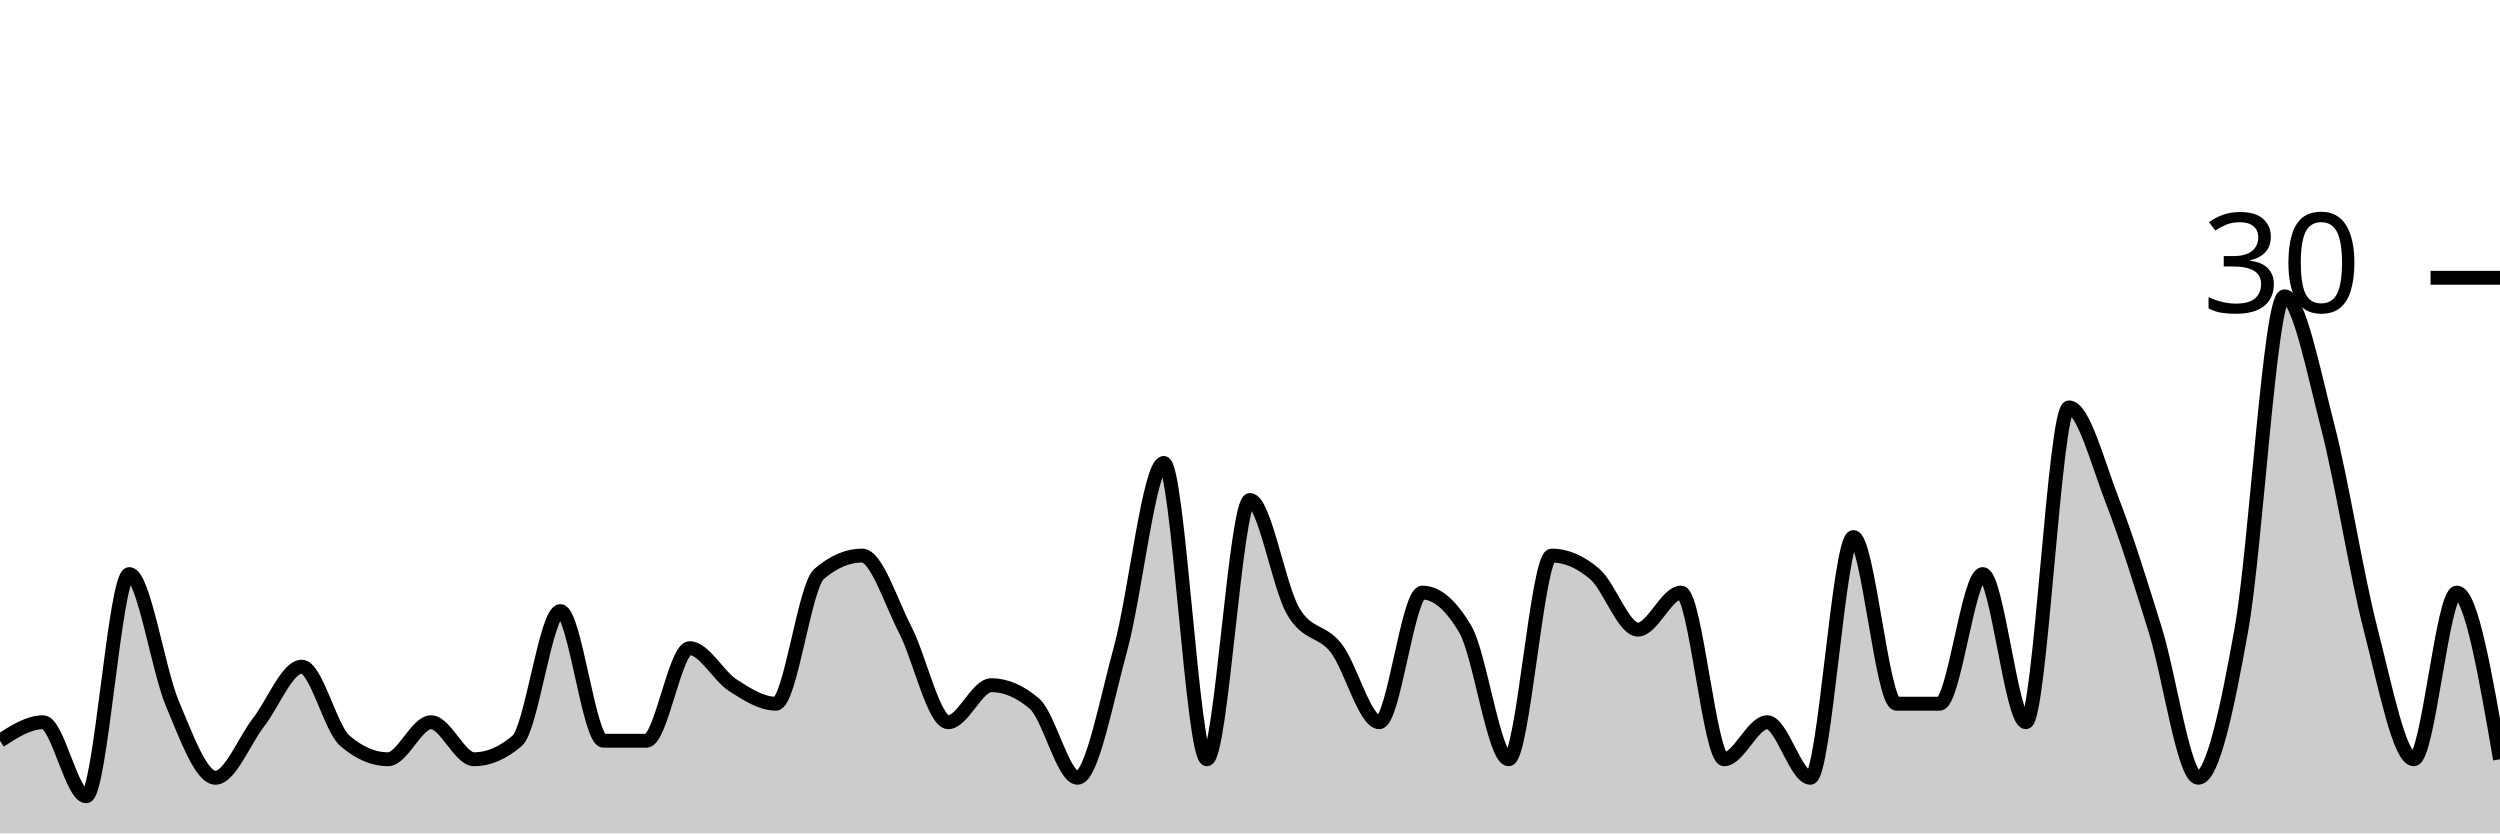
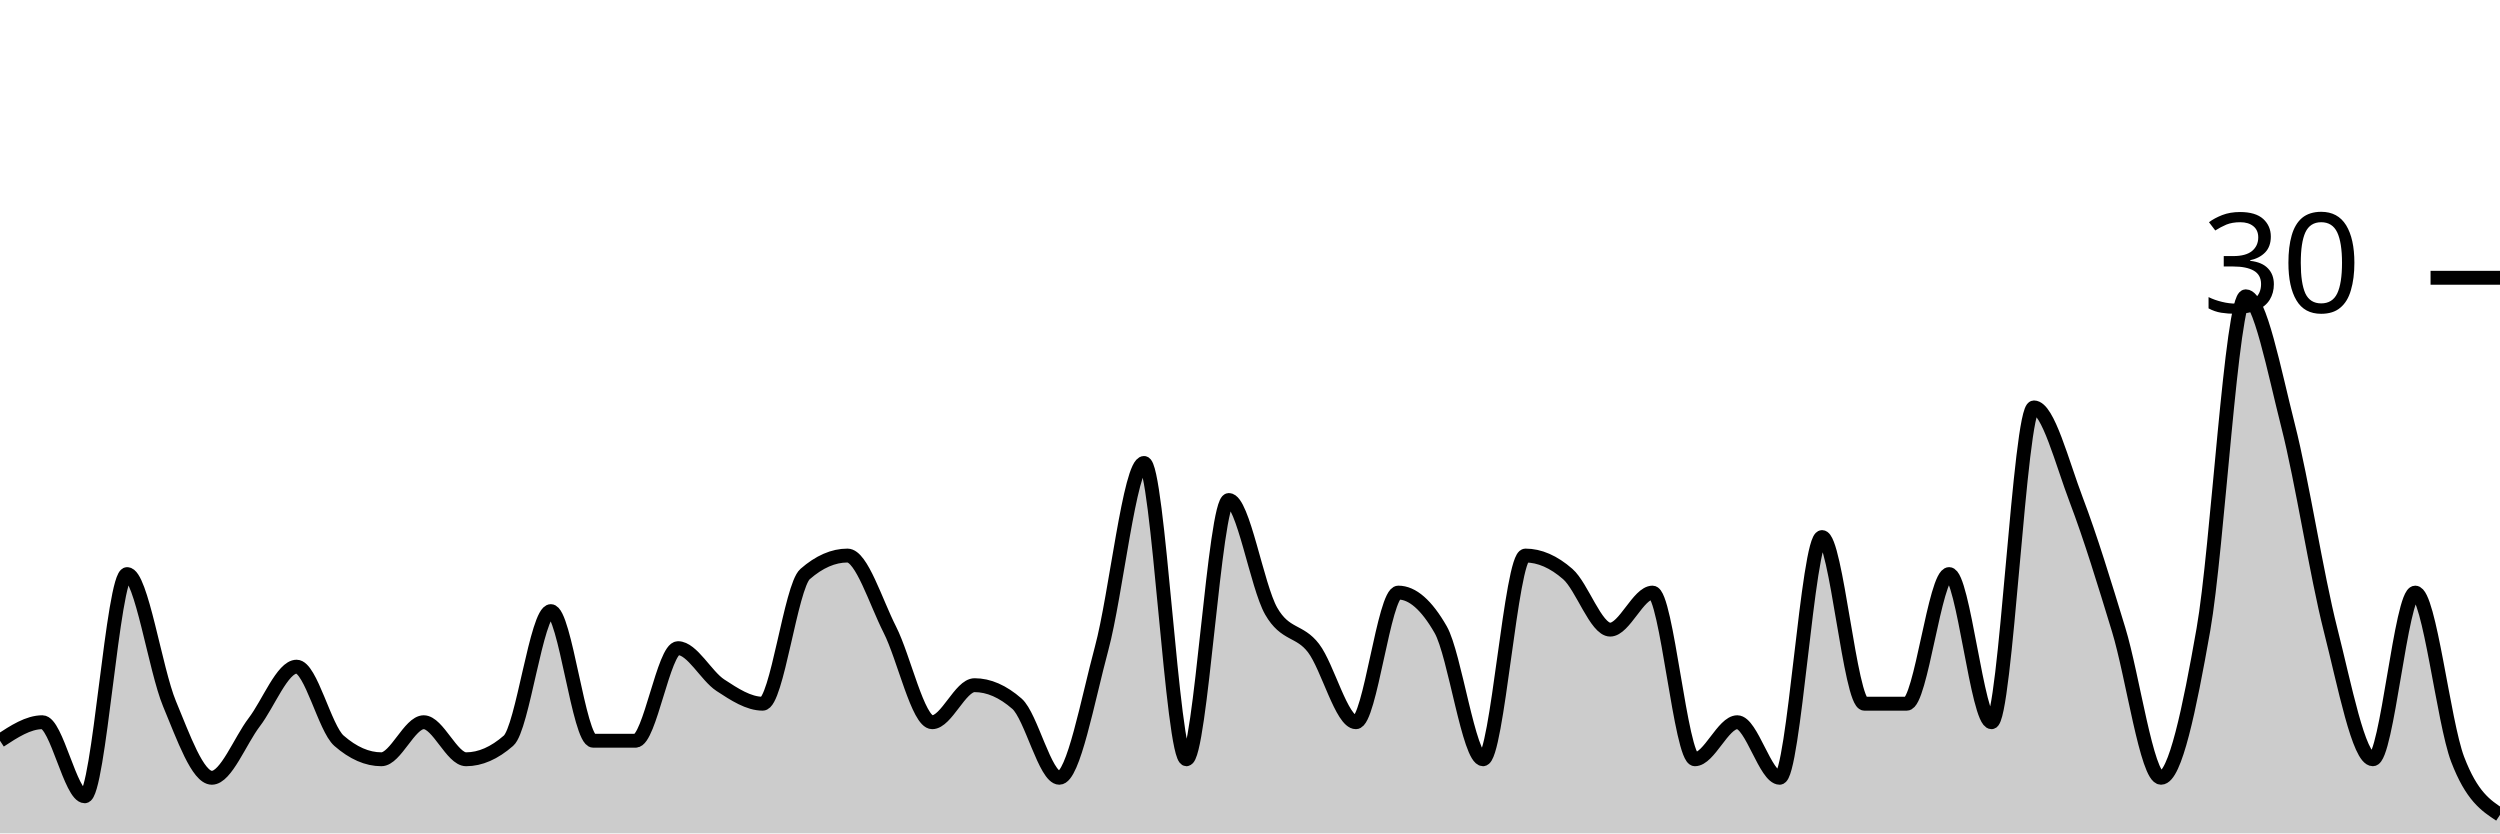
<svg xmlns="http://www.w3.org/2000/svg" viewBox="0 0 180 60">
  <g transform="translate(0,20)">
-     <path class="area" fill="rgba(0, 0, 0, 0.2)" d="M0,33.333C1.034,32.667,2.069,32,3.103,32C4.138,32,5.172,37.333,6.207,37.333C7.241,37.333,8.276,21.333,9.31,21.333C10.345,21.333,11.379,28.222,12.414,30.667C13.448,33.111,14.483,36,15.517,36C16.552,36,17.586,33.333,18.621,32C19.655,30.667,20.69,28,21.724,28C22.759,28,23.793,32.444,24.828,33.333C25.862,34.222,26.897,34.667,27.931,34.667C28.966,34.667,30,32,31.034,32C32.069,32,33.103,34.667,34.138,34.667C35.172,34.667,36.207,34.222,37.241,33.333C38.276,32.444,39.31,24,40.345,24C41.379,24,42.414,33.333,43.448,33.333C44.483,33.333,45.517,33.333,46.552,33.333C47.586,33.333,48.621,26.667,49.655,26.667C50.69,26.667,51.724,28.667,52.759,29.333C53.793,30,54.828,30.667,55.862,30.667C56.897,30.667,57.931,22.222,58.966,21.333C60,20.444,61.034,20,62.069,20C63.103,20,64.138,23.333,65.172,25.333C66.207,27.333,67.241,32,68.276,32C69.31,32,70.345,29.333,71.379,29.333C72.414,29.333,73.448,29.778,74.483,30.667C75.517,31.556,76.552,36,77.586,36C78.621,36,79.655,30.444,80.69,26.667C81.724,22.889,82.759,13.333,83.793,13.333C84.828,13.333,85.862,34.667,86.897,34.667C87.931,34.667,88.966,16,90,16C91.034,16,92.069,22.222,93.103,24C94.138,25.778,95.172,25.333,96.207,26.667C97.241,28,98.276,32,99.31,32C100.345,32,101.379,22.667,102.414,22.667C103.448,22.667,104.483,23.556,105.517,25.333C106.552,27.111,107.586,34.667,108.621,34.667C109.655,34.667,110.69,20,111.724,20C112.759,20,113.793,20.444,114.828,21.333C115.862,22.222,116.897,25.333,117.931,25.333C118.966,25.333,120,22.667,121.034,22.667C122.069,22.667,123.103,34.667,124.138,34.667C125.172,34.667,126.207,32,127.241,32C128.276,32,129.31,36,130.345,36C131.379,36,132.414,18.667,133.448,18.667C134.483,18.667,135.517,30.667,136.552,30.667C137.586,30.667,138.621,30.667,139.655,30.667C140.69,30.667,141.724,21.333,142.759,21.333C143.793,21.333,144.828,32,145.862,32C146.897,32,147.931,9.333,148.966,9.333C150,9.333,151.034,13.333,152.069,16C153.103,18.667,154.138,22,155.172,25.333C156.207,28.667,157.241,36,158.276,36C159.31,36,160.345,31.111,161.379,25.333C162.414,19.556,163.448,1.333,164.483,1.333C165.517,1.333,166.552,6.667,167.586,10.667C168.621,14.667,169.655,21.333,170.69,25.333C171.724,29.333,172.759,34.667,173.793,34.667C174.828,34.667,175.862,22.667,176.897,22.667C177.931,22.667,178.966,28.667,180,34.667L180,40C178.966,40,177.931,40,176.897,40C175.862,40,174.828,40,173.793,40C172.759,40,171.724,40,170.69,40C169.655,40,168.621,40,167.586,40C166.552,40,165.517,40,164.483,40C163.448,40,162.414,40,161.379,40C160.345,40,159.31,40,158.276,40C157.241,40,156.207,40,155.172,40C154.138,40,153.103,40,152.069,40C151.034,40,150,40,148.966,40C147.931,40,146.897,40,145.862,40C144.828,40,143.793,40,142.759,40C141.724,40,140.69,40,139.655,40C138.621,40,137.586,40,136.552,40C135.517,40,134.483,40,133.448,40C132.414,40,131.379,40,130.345,40C129.31,40,128.276,40,127.241,40C126.207,40,125.172,40,124.138,40C123.103,40,122.069,40,121.034,40C120,40,118.966,40,117.931,40C116.897,40,115.862,40,114.828,40C113.793,40,112.759,40,111.724,40C110.69,40,109.655,40,108.621,40C107.586,40,106.552,40,105.517,40C104.483,40,103.448,40,102.414,40C101.379,40,100.345,40,99.31,40C98.276,40,97.241,40,96.207,40C95.172,40,94.138,40,93.103,40C92.069,40,91.034,40,90,40C88.966,40,87.931,40,86.897,40C85.862,40,84.828,40,83.793,40C82.759,40,81.724,40,80.69,40C79.655,40,78.621,40,77.586,40C76.552,40,75.517,40,74.483,40C73.448,40,72.414,40,71.379,40C70.345,40,69.31,40,68.276,40C67.241,40,66.207,40,65.172,40C64.138,40,63.103,40,62.069,40C61.034,40,60,40,58.966,40C57.931,40,56.897,40,55.862,40C54.828,40,53.793,40,52.759,40C51.724,40,50.69,40,49.655,40C48.621,40,47.586,40,46.552,40C45.517,40,44.483,40,43.448,40C42.414,40,41.379,40,40.345,40C39.31,40,38.276,40,37.241,40C36.207,40,35.172,40,34.138,40C33.103,40,32.069,40,31.034,40C30,40,28.966,40,27.931,40C26.897,40,25.862,40,24.828,40C23.793,40,22.759,40,21.724,40C20.69,40,19.655,40,18.621,40C17.586,40,16.552,40,15.517,40C14.483,40,13.448,40,12.414,40C11.379,40,10.345,40,9.31,40C8.276,40,7.241,40,6.207,40C5.172,40,4.138,40,3.103,40C2.069,40,1.034,40,0,40Z" />
-     <path class="line" stroke="black" fill="none" d="M0,33.333C1.034,32.667,2.069,32,3.103,32C4.138,32,5.172,37.333,6.207,37.333C7.241,37.333,8.276,21.333,9.31,21.333C10.345,21.333,11.379,28.222,12.414,30.667C13.448,33.111,14.483,36,15.517,36C16.552,36,17.586,33.333,18.621,32C19.655,30.667,20.69,28,21.724,28C22.759,28,23.793,32.444,24.828,33.333C25.862,34.222,26.897,34.667,27.931,34.667C28.966,34.667,30,32,31.034,32C32.069,32,33.103,34.667,34.138,34.667C35.172,34.667,36.207,34.222,37.241,33.333C38.276,32.444,39.31,24,40.345,24C41.379,24,42.414,33.333,43.448,33.333C44.483,33.333,45.517,33.333,46.552,33.333C47.586,33.333,48.621,26.667,49.655,26.667C50.69,26.667,51.724,28.667,52.759,29.333C53.793,30,54.828,30.667,55.862,30.667C56.897,30.667,57.931,22.222,58.966,21.333C60,20.444,61.034,20,62.069,20C63.103,20,64.138,23.333,65.172,25.333C66.207,27.333,67.241,32,68.276,32C69.31,32,70.345,29.333,71.379,29.333C72.414,29.333,73.448,29.778,74.483,30.667C75.517,31.556,76.552,36,77.586,36C78.621,36,79.655,30.444,80.69,26.667C81.724,22.889,82.759,13.333,83.793,13.333C84.828,13.333,85.862,34.667,86.897,34.667C87.931,34.667,88.966,16,90,16C91.034,16,92.069,22.222,93.103,24C94.138,25.778,95.172,25.333,96.207,26.667C97.241,28,98.276,32,99.31,32C100.345,32,101.379,22.667,102.414,22.667C103.448,22.667,104.483,23.556,105.517,25.333C106.552,27.111,107.586,34.667,108.621,34.667C109.655,34.667,110.69,20,111.724,20C112.759,20,113.793,20.444,114.828,21.333C115.862,22.222,116.897,25.333,117.931,25.333C118.966,25.333,120,22.667,121.034,22.667C122.069,22.667,123.103,34.667,124.138,34.667C125.172,34.667,126.207,32,127.241,32C128.276,32,129.31,36,130.345,36C131.379,36,132.414,18.667,133.448,18.667C134.483,18.667,135.517,30.667,136.552,30.667C137.586,30.667,138.621,30.667,139.655,30.667C140.69,30.667,141.724,21.333,142.759,21.333C143.793,21.333,144.828,32,145.862,32C146.897,32,147.931,9.333,148.966,9.333C150,9.333,151.034,13.333,152.069,16C153.103,18.667,154.138,22,155.172,25.333C156.207,28.667,157.241,36,158.276,36C159.31,36,160.345,31.111,161.379,25.333C162.414,19.556,163.448,1.333,164.483,1.333C165.517,1.333,166.552,6.667,167.586,10.667C168.621,14.667,169.655,21.333,170.69,25.333C171.724,29.333,172.759,34.667,173.793,34.667C174.828,34.667,175.862,22.667,176.897,22.667C177.931,22.667,178.966,28.667,180,34.667" />
+     <path class="area" fill="rgba(0, 0, 0, 0.2)" d="M0,33.333C1.017,32.667,2.034,32,3.051,32C4.068,32,5.085,37.333,6.102,37.333C7.119,37.333,8.136,21.333,9.153,21.333C10.169,21.333,11.186,28.222,12.203,30.667C13.22,33.111,14.237,36,15.254,36C16.271,36,17.288,33.333,18.305,32C19.322,30.667,20.339,28,21.356,28C22.373,28,23.39,32.444,24.407,33.333C25.424,34.222,26.441,34.667,27.458,34.667C28.475,34.667,29.492,32,30.508,32C31.525,32,32.542,34.667,33.559,34.667C34.576,34.667,35.593,34.222,36.61,33.333C37.627,32.444,38.644,24,39.661,24C40.678,24,41.695,33.333,42.712,33.333C43.729,33.333,44.746,33.333,45.763,33.333C46.78,33.333,47.797,26.667,48.814,26.667C49.831,26.667,50.847,28.667,51.864,29.333C52.881,30,53.898,30.667,54.915,30.667C55.932,30.667,56.949,22.222,57.966,21.333C58.983,20.444,60,20,61.017,20C62.034,20,63.051,23.333,64.068,25.333C65.085,27.333,66.102,32,67.119,32C68.136,32,69.153,29.333,70.169,29.333C71.186,29.333,72.203,29.778,73.22,30.667C74.237,31.556,75.254,36,76.271,36C77.288,36,78.305,30.444,79.322,26.667C80.339,22.889,81.356,13.333,82.373,13.333C83.39,13.333,84.407,34.667,85.424,34.667C86.441,34.667,87.458,16,88.475,16C89.492,16,90.508,22.222,91.525,24C92.542,25.778,93.559,25.333,94.576,26.667C95.593,28,96.61,32,97.627,32C98.644,32,99.661,22.667,100.678,22.667C101.695,22.667,102.712,23.556,103.729,25.333C104.746,27.111,105.763,34.667,106.78,34.667C107.797,34.667,108.814,20,109.831,20C110.847,20,111.864,20.444,112.881,21.333C113.898,22.222,114.915,25.333,115.932,25.333C116.949,25.333,117.966,22.667,118.983,22.667C120,22.667,121.017,34.667,122.034,34.667C123.051,34.667,124.068,32,125.085,32C126.102,32,127.119,36,128.136,36C129.153,36,130.169,18.667,131.186,18.667C132.203,18.667,133.22,30.667,134.237,30.667C135.254,30.667,136.271,30.667,137.288,30.667C138.305,30.667,139.322,21.333,140.339,21.333C141.356,21.333,142.373,32,143.39,32C144.407,32,145.424,9.333,146.441,9.333C147.458,9.333,148.475,13.333,149.492,16C150.508,18.667,151.525,22,152.542,25.333C153.559,28.667,154.576,36,155.593,36C156.61,36,157.627,31.111,158.644,25.333C159.661,19.556,160.678,1.333,161.695,1.333C162.712,1.333,163.729,6.667,164.746,10.667C165.763,14.667,166.78,21.333,167.797,25.333C168.814,29.333,169.831,34.667,170.847,34.667C171.864,34.667,172.881,22.667,173.898,22.667C174.915,22.667,175.932,32,176.949,34.667C177.966,37.333,178.983,38,180,38.667L180,40C178.983,40,177.966,40,176.949,40C175.932,40,174.915,40,173.898,40C172.881,40,171.864,40,170.847,40C169.831,40,168.814,40,167.797,40C166.78,40,165.763,40,164.746,40C163.729,40,162.712,40,161.695,40C160.678,40,159.661,40,158.644,40C157.627,40,156.61,40,155.593,40C154.576,40,153.559,40,152.542,40C151.525,40,150.508,40,149.492,40C148.475,40,147.458,40,146.441,40C145.424,40,144.407,40,143.39,40C142.373,40,141.356,40,140.339,40C139.322,40,138.305,40,137.288,40C136.271,40,135.254,40,134.237,40C133.22,40,132.203,40,131.186,40C130.169,40,129.153,40,128.136,40C127.119,40,126.102,40,125.085,40C124.068,40,123.051,40,122.034,40C121.017,40,120,40,118.983,40C117.966,40,116.949,40,115.932,40C114.915,40,113.898,40,112.881,40C111.864,40,110.847,40,109.831,40C108.814,40,107.797,40,106.78,40C105.763,40,104.746,40,103.729,40C102.712,40,101.695,40,100.678,40C99.661,40,98.644,40,97.627,40C96.61,40,95.593,40,94.576,40C93.559,40,92.542,40,91.525,40C90.508,40,89.492,40,88.475,40C87.458,40,86.441,40,85.424,40C84.407,40,83.39,40,82.373,40C81.356,40,80.339,40,79.322,40C78.305,40,77.288,40,76.271,40C75.254,40,74.237,40,73.22,40C72.203,40,71.186,40,70.169,40C69.153,40,68.136,40,67.119,40C66.102,40,65.085,40,64.068,40C63.051,40,62.034,40,61.017,40C60,40,58.983,40,57.966,40C56.949,40,55.932,40,54.915,40C53.898,40,52.881,40,51.864,40C50.847,40,49.831,40,48.814,40C47.797,40,46.78,40,45.763,40C44.746,40,43.729,40,42.712,40C41.695,40,40.678,40,39.661,40C38.644,40,37.627,40,36.61,40C35.593,40,34.576,40,33.559,40C32.542,40,31.525,40,30.508,40C29.492,40,28.475,40,27.458,40C26.441,40,25.424,40,24.407,40C23.39,40,22.373,40,21.356,40C20.339,40,19.322,40,18.305,40C17.288,40,16.271,40,15.254,40C14.237,40,13.22,40,12.203,40C11.186,40,10.169,40,9.153,40C8.136,40,7.119,40,6.102,40C5.085,40,4.068,40,3.051,40C2.034,40,1.017,40,0,40Z" />
+     <path class="line" stroke="black" fill="none" d="M0,33.333C1.017,32.667,2.034,32,3.051,32C4.068,32,5.085,37.333,6.102,37.333C7.119,37.333,8.136,21.333,9.153,21.333C10.169,21.333,11.186,28.222,12.203,30.667C13.22,33.111,14.237,36,15.254,36C16.271,36,17.288,33.333,18.305,32C19.322,30.667,20.339,28,21.356,28C22.373,28,23.39,32.444,24.407,33.333C25.424,34.222,26.441,34.667,27.458,34.667C28.475,34.667,29.492,32,30.508,32C31.525,32,32.542,34.667,33.559,34.667C34.576,34.667,35.593,34.222,36.61,33.333C37.627,32.444,38.644,24,39.661,24C40.678,24,41.695,33.333,42.712,33.333C43.729,33.333,44.746,33.333,45.763,33.333C46.78,33.333,47.797,26.667,48.814,26.667C49.831,26.667,50.847,28.667,51.864,29.333C52.881,30,53.898,30.667,54.915,30.667C55.932,30.667,56.949,22.222,57.966,21.333C58.983,20.444,60,20,61.017,20C62.034,20,63.051,23.333,64.068,25.333C65.085,27.333,66.102,32,67.119,32C68.136,32,69.153,29.333,70.169,29.333C71.186,29.333,72.203,29.778,73.22,30.667C74.237,31.556,75.254,36,76.271,36C77.288,36,78.305,30.444,79.322,26.667C80.339,22.889,81.356,13.333,82.373,13.333C83.39,13.333,84.407,34.667,85.424,34.667C86.441,34.667,87.458,16,88.475,16C89.492,16,90.508,22.222,91.525,24C92.542,25.778,93.559,25.333,94.576,26.667C95.593,28,96.61,32,97.627,32C98.644,32,99.661,22.667,100.678,22.667C101.695,22.667,102.712,23.556,103.729,25.333C104.746,27.111,105.763,34.667,106.78,34.667C107.797,34.667,108.814,20,109.831,20C110.847,20,111.864,20.444,112.881,21.333C113.898,22.222,114.915,25.333,115.932,25.333C116.949,25.333,117.966,22.667,118.983,22.667C120,22.667,121.017,34.667,122.034,34.667C123.051,34.667,124.068,32,125.085,32C126.102,32,127.119,36,128.136,36C129.153,36,130.169,18.667,131.186,18.667C132.203,18.667,133.22,30.667,134.237,30.667C135.254,30.667,136.271,30.667,137.288,30.667C138.305,30.667,139.322,21.333,140.339,21.333C141.356,21.333,142.373,32,143.39,32C144.407,32,145.424,9.333,146.441,9.333C147.458,9.333,148.475,13.333,149.492,16C150.508,18.667,151.525,22,152.542,25.333C153.559,28.667,154.576,36,155.593,36C156.61,36,157.627,31.111,158.644,25.333C159.661,19.556,160.678,1.333,161.695,1.333C162.712,1.333,163.729,6.667,164.746,10.667C165.763,14.667,166.78,21.333,167.797,25.333C168.814,29.333,169.831,34.667,170.847,34.667C171.864,34.667,172.881,22.667,173.898,22.667C174.915,22.667,175.932,32,176.949,34.667C177.966,37.333,178.983,38,180,38.667" />
    <path class="axis-ceiling" stroke-width="1" stroke="black" fill="none" d="M175,0L180,0" />
    <text class="axis-ceiling-label" font-family="sans-serif" text-anchor="end" font-size="10px" x="170" y="2.5">30</text>
  </g>
</svg>
